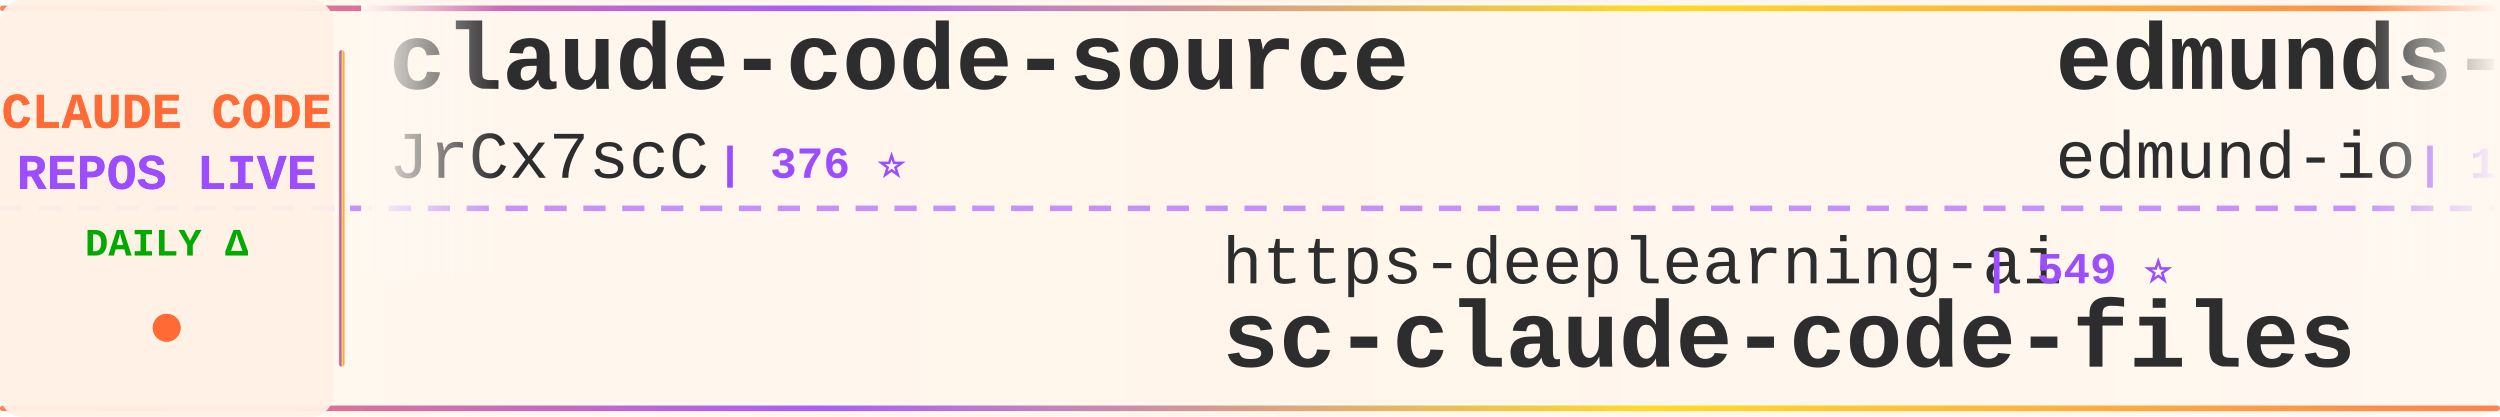
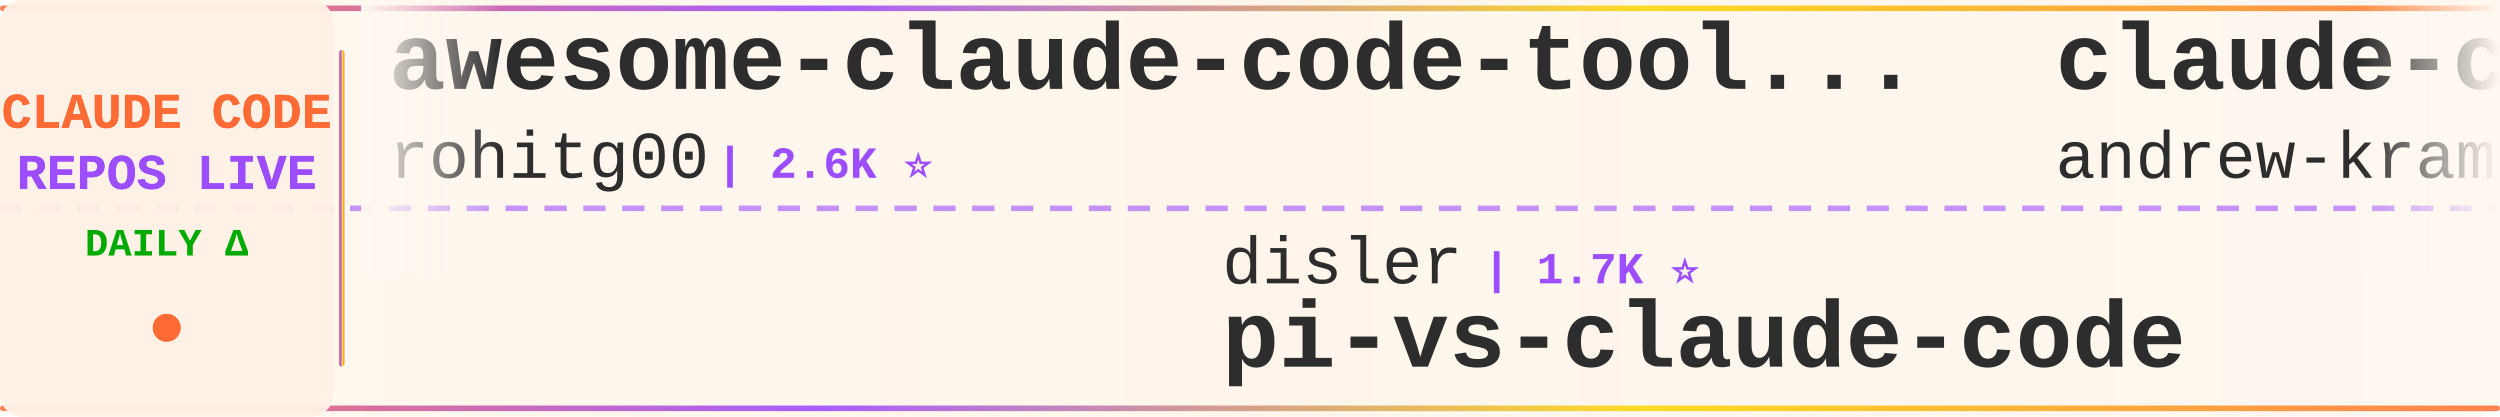
<svg xmlns="http://www.w3.org/2000/svg" width="900" height="150">
  <defs>
    <linearGradient id="tickerBg" x1="0%" y1="0%" x2="100%" y2="0%">
      <stop offset="0%" style="stop-color:#fff8f0;stop-opacity:0.98" />
      <stop offset="50%" style="stop-color:#fff5eb;stop-opacity:1" />
      <stop offset="100%" style="stop-color:#fff8f0;stop-opacity:0.98" />
    </linearGradient>
    <linearGradient id="borderGrad" x1="0%" y1="0%" x2="100%" y2="0%">
      <stop offset="0%" style="stop-color:#FF6B35;stop-opacity:0.85">
        <animate attributeName="stop-opacity" values="0.85;1;0.85" dur="2s" repeatCount="indefinite" />
      </stop>
      <stop offset="33%" style="stop-color:#9C4EFF;stop-opacity:0.9">
        <animate attributeName="stop-opacity" values="0.9;1;0.9" dur="2.2s" repeatCount="indefinite" />
      </stop>
      <stop offset="66%" style="stop-color:#FFD700;stop-opacity:0.85">
        <animate attributeName="stop-opacity" values="0.85;1;0.85" dur="1.8s" repeatCount="indefinite" />
      </stop>
      <stop offset="100%" style="stop-color:#FF6B35;stop-opacity:0.85">
        <animate attributeName="stop-opacity" values="0.85;1;0.85" dur="2s" repeatCount="indefinite" />
      </stop>
    </linearGradient>
    <filter id="textGlow">
      <feGaussianBlur stdDeviation="0.15" result="coloredBlur" />
      <feMerge>
        <feMergeNode in="coloredBlur" />
        <feMergeNode in="SourceGraphic" />
      </feMerge>
    </filter>
    <filter id="metricGlow">
      <feGaussianBlur stdDeviation="0.2" result="coloredBlur" />
      <feMerge>
        <feMergeNode in="coloredBlur" />
        <feMergeNode in="SourceGraphic" />
      </feMerge>
    </filter>
    <linearGradient id="leftFade" x1="0%" y1="0%" x2="100%" y2="0%">
      <stop offset="0%" style="stop-color:#fff8f0;stop-opacity:1" />
      <stop offset="100%" style="stop-color:#fff8f0;stop-opacity:0" />
    </linearGradient>
    <linearGradient id="rightFade" x1="0%" y1="0%" x2="100%" y2="0%">
      <stop offset="0%" style="stop-color:#fff8f0;stop-opacity:0" />
      <stop offset="100%" style="stop-color:#fff8f0;stop-opacity:1" />
    </linearGradient>
  </defs>
  <rect width="900" height="150" fill="url(#tickerBg)" rx="8" />
  <rect x="0" y="2" width="900" height="2" fill="url(#borderGrad)" rx="1" />
  <rect x="0" y="146" width="900" height="2" fill="url(#borderGrad)" rx="1" />
  <line x1="0" y1="75" x2="900" y2="75" stroke="#9C4EFF" stroke-width="2" stroke-dasharray="8 6" opacity="0.6" />
  <rect x="0" y="0" width="120" height="150" fill="#fff0e6" opacity="0.95" rx="8" />
  <text x="60" y="46" font-family="'Courier New', monospace" font-size="18" font-weight="bold" fill="#FF6B35" text-anchor="middle" filter="url(#textGlow)">
    CLAUDE CODE
  </text>
  <text x="60" y="68" font-family="'Courier New', monospace" font-size="18" font-weight="bold" fill="#9C4EFF" text-anchor="middle" filter="url(#textGlow)">
    REPOS LIVE
  </text>
  <text x="60" y="92" font-family="'Courier New', monospace" font-size="14" font-weight="bold" fill="#00aa00" text-anchor="middle">
    DAILY Δ
  </text>
  <circle cx="60" cy="118" r="5" fill="#FF6B35" filter="url(#metricGlow)">
    <animate attributeName="r" values="4;6;4" dur="1.5s" repeatCount="indefinite" />
    <animate attributeName="opacity" values="0.6;1;0.6" dur="1.5s" repeatCount="indefinite" />
  </circle>
  <rect x="122" y="18" width="2" height="114" fill="url(#borderGrad)" rx="1" />
  <clipPath id="tickerClip">
    <rect x="130" y="0" width="770" height="150" />
  </clipPath>
  <g clip-path="url(#tickerClip)">
    <g id="tickerItems">
      <animateTransform attributeName="transform" attributeType="XML" type="translate" from="0 0" to="-3000 0" dur="54s" repeatCount="indefinite" />
      <g transform="translate(0, 0)">
-         <text x="140" y="32" font-family="'Courier New', monospace" font-size="34" font-weight="bold" fill="#2d2d2d">claude-code-source</text>
-         <text x="140" y="64" font-family="'Courier New', monospace" font-size="24" font-weight="normal" fill="#2d2d2d" opacity="1.0">JrCx7scC</text>
-         <text x="258" y="64" font-family="'Courier New', monospace" font-size="16" font-weight="bold" fill="#9C4EFF"> | 376 ⭐</text>
+         <text x="140" y="32" font-family="'Courier New', monospace" font-size="34" font-weight="bold" fill="#2d2d2d">awesome-claude-code-tool...</text>
+         <text x="140" y="64" font-family="'Courier New', monospace" font-size="24" font-weight="normal" fill="#2d2d2d" opacity="1.0">rohitg00</text>
+         <text x="258" y="64" font-family="'Courier New', monospace" font-size="16" font-weight="bold" fill="#9C4EFF"> | 2.6K ⭐</text>
      </g>
      <g transform="translate(300, 0)">
-         <text x="140" y="102" font-family="'Courier New', monospace" font-size="24" font-weight="normal" fill="#2d2d2d" opacity="1.0">https-deeplearning-ai</text>
-         <text x="414" y="102" font-family="'Courier New', monospace" font-size="16" font-weight="bold" fill="#9C4EFF"> | 549 ⭐</text>
-         <text x="140" y="132" font-family="'Courier New', monospace" font-size="34" font-weight="bold" fill="#2d2d2d">sc-claude-code-files</text>
+         <text x="140" y="102" font-family="'Courier New', monospace" font-size="24" font-weight="normal" fill="#2d2d2d" opacity="1.0">disler</text>
+         <text x="234" y="102" font-family="'Courier New', monospace" font-size="16" font-weight="bold" fill="#9C4EFF"> | 1.7K ⭐</text>
+         <text x="140" y="132" font-family="'Courier New', monospace" font-size="34" font-weight="bold" fill="#2d2d2d">pi-vs-claude-code</text>
      </g>
      <g transform="translate(600, 0)">
-         <text x="140" y="32" font-family="'Courier New', monospace" font-size="34" font-weight="bold" fill="#2d2d2d">edmunds-claude-code</text>
-         <text x="140" y="64" font-family="'Courier New', monospace" font-size="24" font-weight="normal" fill="#2d2d2d" opacity="1.0">edmund-io</text>
-         <text x="270" y="64" font-family="'Courier New', monospace" font-size="16" font-weight="bold" fill="#9C4EFF"> | 1.5K ⭐</text>
+         <text x="140" y="32" font-family="'Courier New', monospace" font-size="34" font-weight="bold" fill="#2d2d2d">claude-code-source-build</text>
+         <text x="140" y="64" font-family="'Courier New', monospace" font-size="24" font-weight="normal" fill="#2d2d2d" opacity="1.0">andrew-kramer-inno</text>
+         <text x="378" y="64" font-family="'Courier New', monospace" font-size="16" font-weight="bold" fill="#9C4EFF"> | 595 ⭐ -1</text>
      </g>
      <g transform="translate(900, 0)">
-         <text x="140" y="102" font-family="'Courier New', monospace" font-size="24" font-weight="normal" fill="#2d2d2d" opacity="1.0">fazxes</text>
-         <text x="234" y="102" font-family="'Courier New', monospace" font-size="16" font-weight="bold" fill="#9C4EFF"> | 242 ⭐</text>
-         <text x="140" y="132" font-family="'Courier New', monospace" font-size="34" font-weight="bold" fill="#2d2d2d">Claude-code</text>
+         <text x="140" y="102" font-family="'Courier New', monospace" font-size="24" font-weight="normal" fill="#2d2d2d" opacity="1.0">liuup</text>
+         <text x="222" y="102" font-family="'Courier New', monospace" font-size="16" font-weight="bold" fill="#9C4EFF"> | 3.9K ⭐ +3</text>
+         <text x="140" y="132" font-family="'Courier New', monospace" font-size="34" font-weight="bold" fill="#2d2d2d">claude-code-analysis</text>
      </g>
      <g transform="translate(1200, 0)">
-         <text x="140" y="32" font-family="'Courier New', monospace" font-size="34" font-weight="bold" fill="#2d2d2d">claude_codex_bridge</text>
-         <text x="140" y="64" font-family="'Courier New', monospace" font-size="24" font-weight="normal" fill="#2d2d2d" opacity="1.0">SeemSeam</text>
-         <text x="258" y="64" font-family="'Courier New', monospace" font-size="16" font-weight="bold" fill="#9C4EFF"> | 3.5K ⭐ +2</text>
+         <text x="140" y="32" font-family="'Courier New', monospace" font-size="34" font-weight="bold" fill="#2d2d2d">claude-code-source-code-...</text>
+         <text x="140" y="64" font-family="'Courier New', monospace" font-size="24" font-weight="normal" fill="#2d2d2d" opacity="1.0">ghuntley</text>
+         <text x="258" y="64" font-family="'Courier New', monospace" font-size="16" font-weight="bold" fill="#9C4EFF"> | 992 ⭐</text>
      </g>
      <g transform="translate(1500, 0)">
-         <text x="140" y="102" font-family="'Courier New', monospace" font-size="24" font-weight="normal" fill="#2d2d2d" opacity="1.0">fuergaosi233</text>
-         <text x="306" y="102" font-family="'Courier New', monospace" font-size="16" font-weight="bold" fill="#9C4EFF"> | 2.8K ⭐</text>
-         <text x="140" y="132" font-family="'Courier New', monospace" font-size="34" font-weight="bold" fill="#2d2d2d">claude-code-proxy</text>
+         <text x="140" y="102" font-family="'Courier New', monospace" font-size="24" font-weight="normal" fill="#2d2d2d" opacity="1.0">Yeachan-Heo</text>
+         <text x="294" y="102" font-family="'Courier New', monospace" font-size="16" font-weight="bold" fill="#9C4EFF"> | 39.3K ⭐ +8</text>
+         <text x="140" y="132" font-family="'Courier New', monospace" font-size="34" font-weight="bold" fill="#2d2d2d">oh-my-claudecode</text>
      </g>
      <g transform="translate(1800, 0)">
-         <text x="140" y="32" font-family="'Courier New', monospace" font-size="34" font-weight="bold" fill="#2d2d2d">claude-code</text>
-         <text x="140" y="64" font-family="'Courier New', monospace" font-size="24" font-weight="normal" fill="#2d2d2d" opacity="1.0">anthropics</text>
-         <text x="282" y="64" font-family="'Courier New', monospace" font-size="16" font-weight="bold" fill="#9C4EFF"> | 147.2K ⭐ +164</text>
+         <text x="140" y="32" font-family="'Courier New', monospace" font-size="34" font-weight="bold" fill="#2d2d2d">claude-code-telegram</text>
+         <text x="140" y="64" font-family="'Courier New', monospace" font-size="24" font-weight="normal" fill="#2d2d2d" opacity="1.0">overwirehq</text>
+         <text x="282" y="64" font-family="'Courier New', monospace" font-size="16" font-weight="bold" fill="#9C4EFF"> | 2.8K ⭐ +2</text>
      </g>
      <g transform="translate(2100, 0)">
-         <text x="140" y="102" font-family="'Courier New', monospace" font-size="24" font-weight="normal" fill="#2d2d2d" opacity="1.0">OneRedOak</text>
-         <text x="270" y="102" font-family="'Courier New', monospace" font-size="16" font-weight="bold" fill="#9C4EFF"> | 3.9K ⭐</text>
-         <text x="140" y="132" font-family="'Courier New', monospace" font-size="34" font-weight="bold" fill="#2d2d2d">claude-code-workflows</text>
+         <text x="140" y="102" font-family="'Courier New', monospace" font-size="24" font-weight="normal" fill="#2d2d2d" opacity="1.0">ding113</text>
+         <text x="246" y="102" font-family="'Courier New', monospace" font-size="16" font-weight="bold" fill="#9C4EFF"> | 3.4K ⭐ +1</text>
+         <text x="140" y="132" font-family="'Courier New', monospace" font-size="34" font-weight="bold" fill="#2d2d2d">claude-code-hub</text>
      </g>
      <g transform="translate(2400, 0)">
-         <text x="140" y="32" font-family="'Courier New', monospace" font-size="34" font-weight="bold" fill="#2d2d2d">claude-code</text>
-         <text x="140" y="64" font-family="'Courier New', monospace" font-size="24" font-weight="normal" fill="#2d2d2d" opacity="1.0">RishabhK103</text>
-         <text x="294" y="64" font-family="'Courier New', monospace" font-size="16" font-weight="bold" fill="#9C4EFF"> | 106 ⭐</text>
+         <text x="140" y="32" font-family="'Courier New', monospace" font-size="34" font-weight="bold" fill="#2d2d2d">free-claude-code</text>
+         <text x="140" y="64" font-family="'Courier New', monospace" font-size="24" font-weight="normal" fill="#2d2d2d" opacity="1.0">Alishahryar1</text>
+         <text x="306" y="64" font-family="'Courier New', monospace" font-size="16" font-weight="bold" fill="#9C4EFF"> | 55.6K ⭐ +33</text>
      </g>
      <g transform="translate(2700, 0)">
-         <text x="140" y="102" font-family="'Courier New', monospace" font-size="24" font-weight="normal" fill="#2d2d2d" opacity="1.0">shanraisshan</text>
-         <text x="306" y="102" font-family="'Courier New', monospace" font-size="16" font-weight="bold" fill="#9C4EFF"> | 66.1K ⭐ +3</text>
-         <text x="140" y="132" font-family="'Courier New', monospace" font-size="34" font-weight="bold" fill="#2d2d2d">claude-code-best-practic...</text>
+         <text x="140" y="102" font-family="'Courier New', monospace" font-size="24" font-weight="normal" fill="#2d2d2d" opacity="1.0">OrcaWhisper</text>
+         <text x="294" y="102" font-family="'Courier New', monospace" font-size="16" font-weight="bold" fill="#9C4EFF"> | 99 ⭐</text>
+         <text x="140" y="132" font-family="'Courier New', monospace" font-size="34" font-weight="bold" fill="#2d2d2d">Claude-Code</text>
      </g>
      <g transform="translate(3000, 0)">
-         <text x="140" y="32" font-family="'Courier New', monospace" font-size="34" font-weight="bold" fill="#2d2d2d">claude-code-source</text>
-         <text x="140" y="64" font-family="'Courier New', monospace" font-size="24" font-weight="normal" fill="#2d2d2d" opacity="1.0">JrCx7scC</text>
-         <text x="258" y="64" font-family="'Courier New', monospace" font-size="16" font-weight="bold" fill="#9C4EFF"> | 376 ⭐</text>
+         <text x="140" y="32" font-family="'Courier New', monospace" font-size="34" font-weight="bold" fill="#2d2d2d">awesome-claude-code-tool...</text>
+         <text x="140" y="64" font-family="'Courier New', monospace" font-size="24" font-weight="normal" fill="#2d2d2d" opacity="1.0">rohitg00</text>
+         <text x="258" y="64" font-family="'Courier New', monospace" font-size="16" font-weight="bold" fill="#9C4EFF"> | 2.6K ⭐</text>
      </g>
      <g transform="translate(3300, 0)">
-         <text x="140" y="102" font-family="'Courier New', monospace" font-size="24" font-weight="normal" fill="#2d2d2d" opacity="1.0">https-deeplearning-ai</text>
-         <text x="414" y="102" font-family="'Courier New', monospace" font-size="16" font-weight="bold" fill="#9C4EFF"> | 549 ⭐</text>
-         <text x="140" y="132" font-family="'Courier New', monospace" font-size="34" font-weight="bold" fill="#2d2d2d">sc-claude-code-files</text>
+         <text x="140" y="102" font-family="'Courier New', monospace" font-size="24" font-weight="normal" fill="#2d2d2d" opacity="1.0">disler</text>
+         <text x="234" y="102" font-family="'Courier New', monospace" font-size="16" font-weight="bold" fill="#9C4EFF"> | 1.7K ⭐</text>
+         <text x="140" y="132" font-family="'Courier New', monospace" font-size="34" font-weight="bold" fill="#2d2d2d">pi-vs-claude-code</text>
      </g>
      <g transform="translate(3600, 0)">
-         <text x="140" y="32" font-family="'Courier New', monospace" font-size="34" font-weight="bold" fill="#2d2d2d">edmunds-claude-code</text>
-         <text x="140" y="64" font-family="'Courier New', monospace" font-size="24" font-weight="normal" fill="#2d2d2d" opacity="1.0">edmund-io</text>
-         <text x="270" y="64" font-family="'Courier New', monospace" font-size="16" font-weight="bold" fill="#9C4EFF"> | 1.5K ⭐</text>
+         <text x="140" y="32" font-family="'Courier New', monospace" font-size="34" font-weight="bold" fill="#2d2d2d">claude-code-source-build</text>
+         <text x="140" y="64" font-family="'Courier New', monospace" font-size="24" font-weight="normal" fill="#2d2d2d" opacity="1.0">andrew-kramer-inno</text>
+         <text x="378" y="64" font-family="'Courier New', monospace" font-size="16" font-weight="bold" fill="#9C4EFF"> | 595 ⭐ -1</text>
      </g>
      <g transform="translate(3900, 0)">
-         <text x="140" y="102" font-family="'Courier New', monospace" font-size="24" font-weight="normal" fill="#2d2d2d" opacity="1.0">fazxes</text>
-         <text x="234" y="102" font-family="'Courier New', monospace" font-size="16" font-weight="bold" fill="#9C4EFF"> | 242 ⭐</text>
-         <text x="140" y="132" font-family="'Courier New', monospace" font-size="34" font-weight="bold" fill="#2d2d2d">Claude-code</text>
+         <text x="140" y="102" font-family="'Courier New', monospace" font-size="24" font-weight="normal" fill="#2d2d2d" opacity="1.0">liuup</text>
+         <text x="222" y="102" font-family="'Courier New', monospace" font-size="16" font-weight="bold" fill="#9C4EFF"> | 3.9K ⭐ +3</text>
+         <text x="140" y="132" font-family="'Courier New', monospace" font-size="34" font-weight="bold" fill="#2d2d2d">claude-code-analysis</text>
      </g>
    </g>
  </g>
  <rect x="130" y="0" width="50" height="100" fill="url(#leftFade)" />
  <rect x="850" y="0" width="50" height="100" fill="url(#rightFade)" />
</svg>
